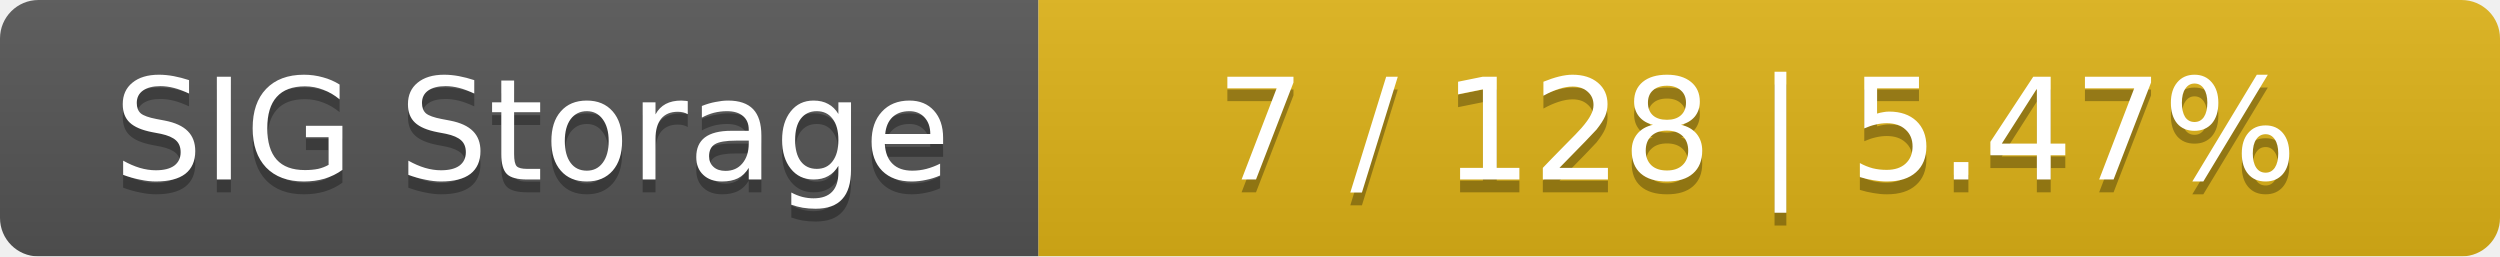
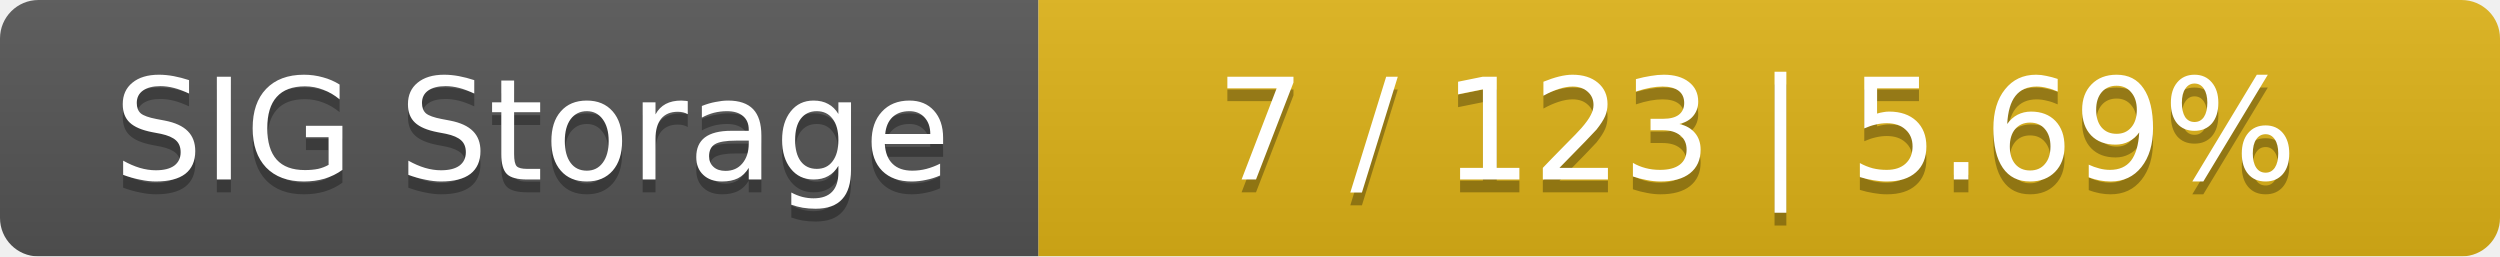
<svg xmlns="http://www.w3.org/2000/svg" width="195" height="20">
  <linearGradient id="smooth" x2="0" y2="100%">
    <stop offset="0" stop-color="#bbb" stop-opacity=".1" />
    <stop offset="1" stop-opacity=".1" />
  </linearGradient>
  <mask id="round">
    <rect width="195" height="20" rx="3" fill="#fff" />
  </mask>
  <g mask="url(#round)">
    <rect width="81" height="20" fill="#555" />
    <rect x="81" width="114" height="20" fill="#dfb317" />
    <rect width="195" height="20" fill="url(#smooth)" />
  </g>
  <g fill="#fff" text-anchor="middle" font-family="DejaVu Sans,Verdana,Geneva,sans-serif" font-size="11">
    <text x="41.5" y="15" fill="#010101" fill-opacity=".3">SIG Storage</text>
    <text x="41.5" y="14">SIG Storage</text>
-     <text x="137" y="15" fill="#010101" fill-opacity=".3">7 / 128    |    5.47%</text>
-     <text x="137" y="14">7 / 128    |    5.47%</text>
+     <text x="137" y="15" fill="#010101" fill-opacity=".3">7 / 123    |    5.69%</text>
+     <text x="137" y="14">7 / 123    |    5.69%</text>
  </g>
</svg>
